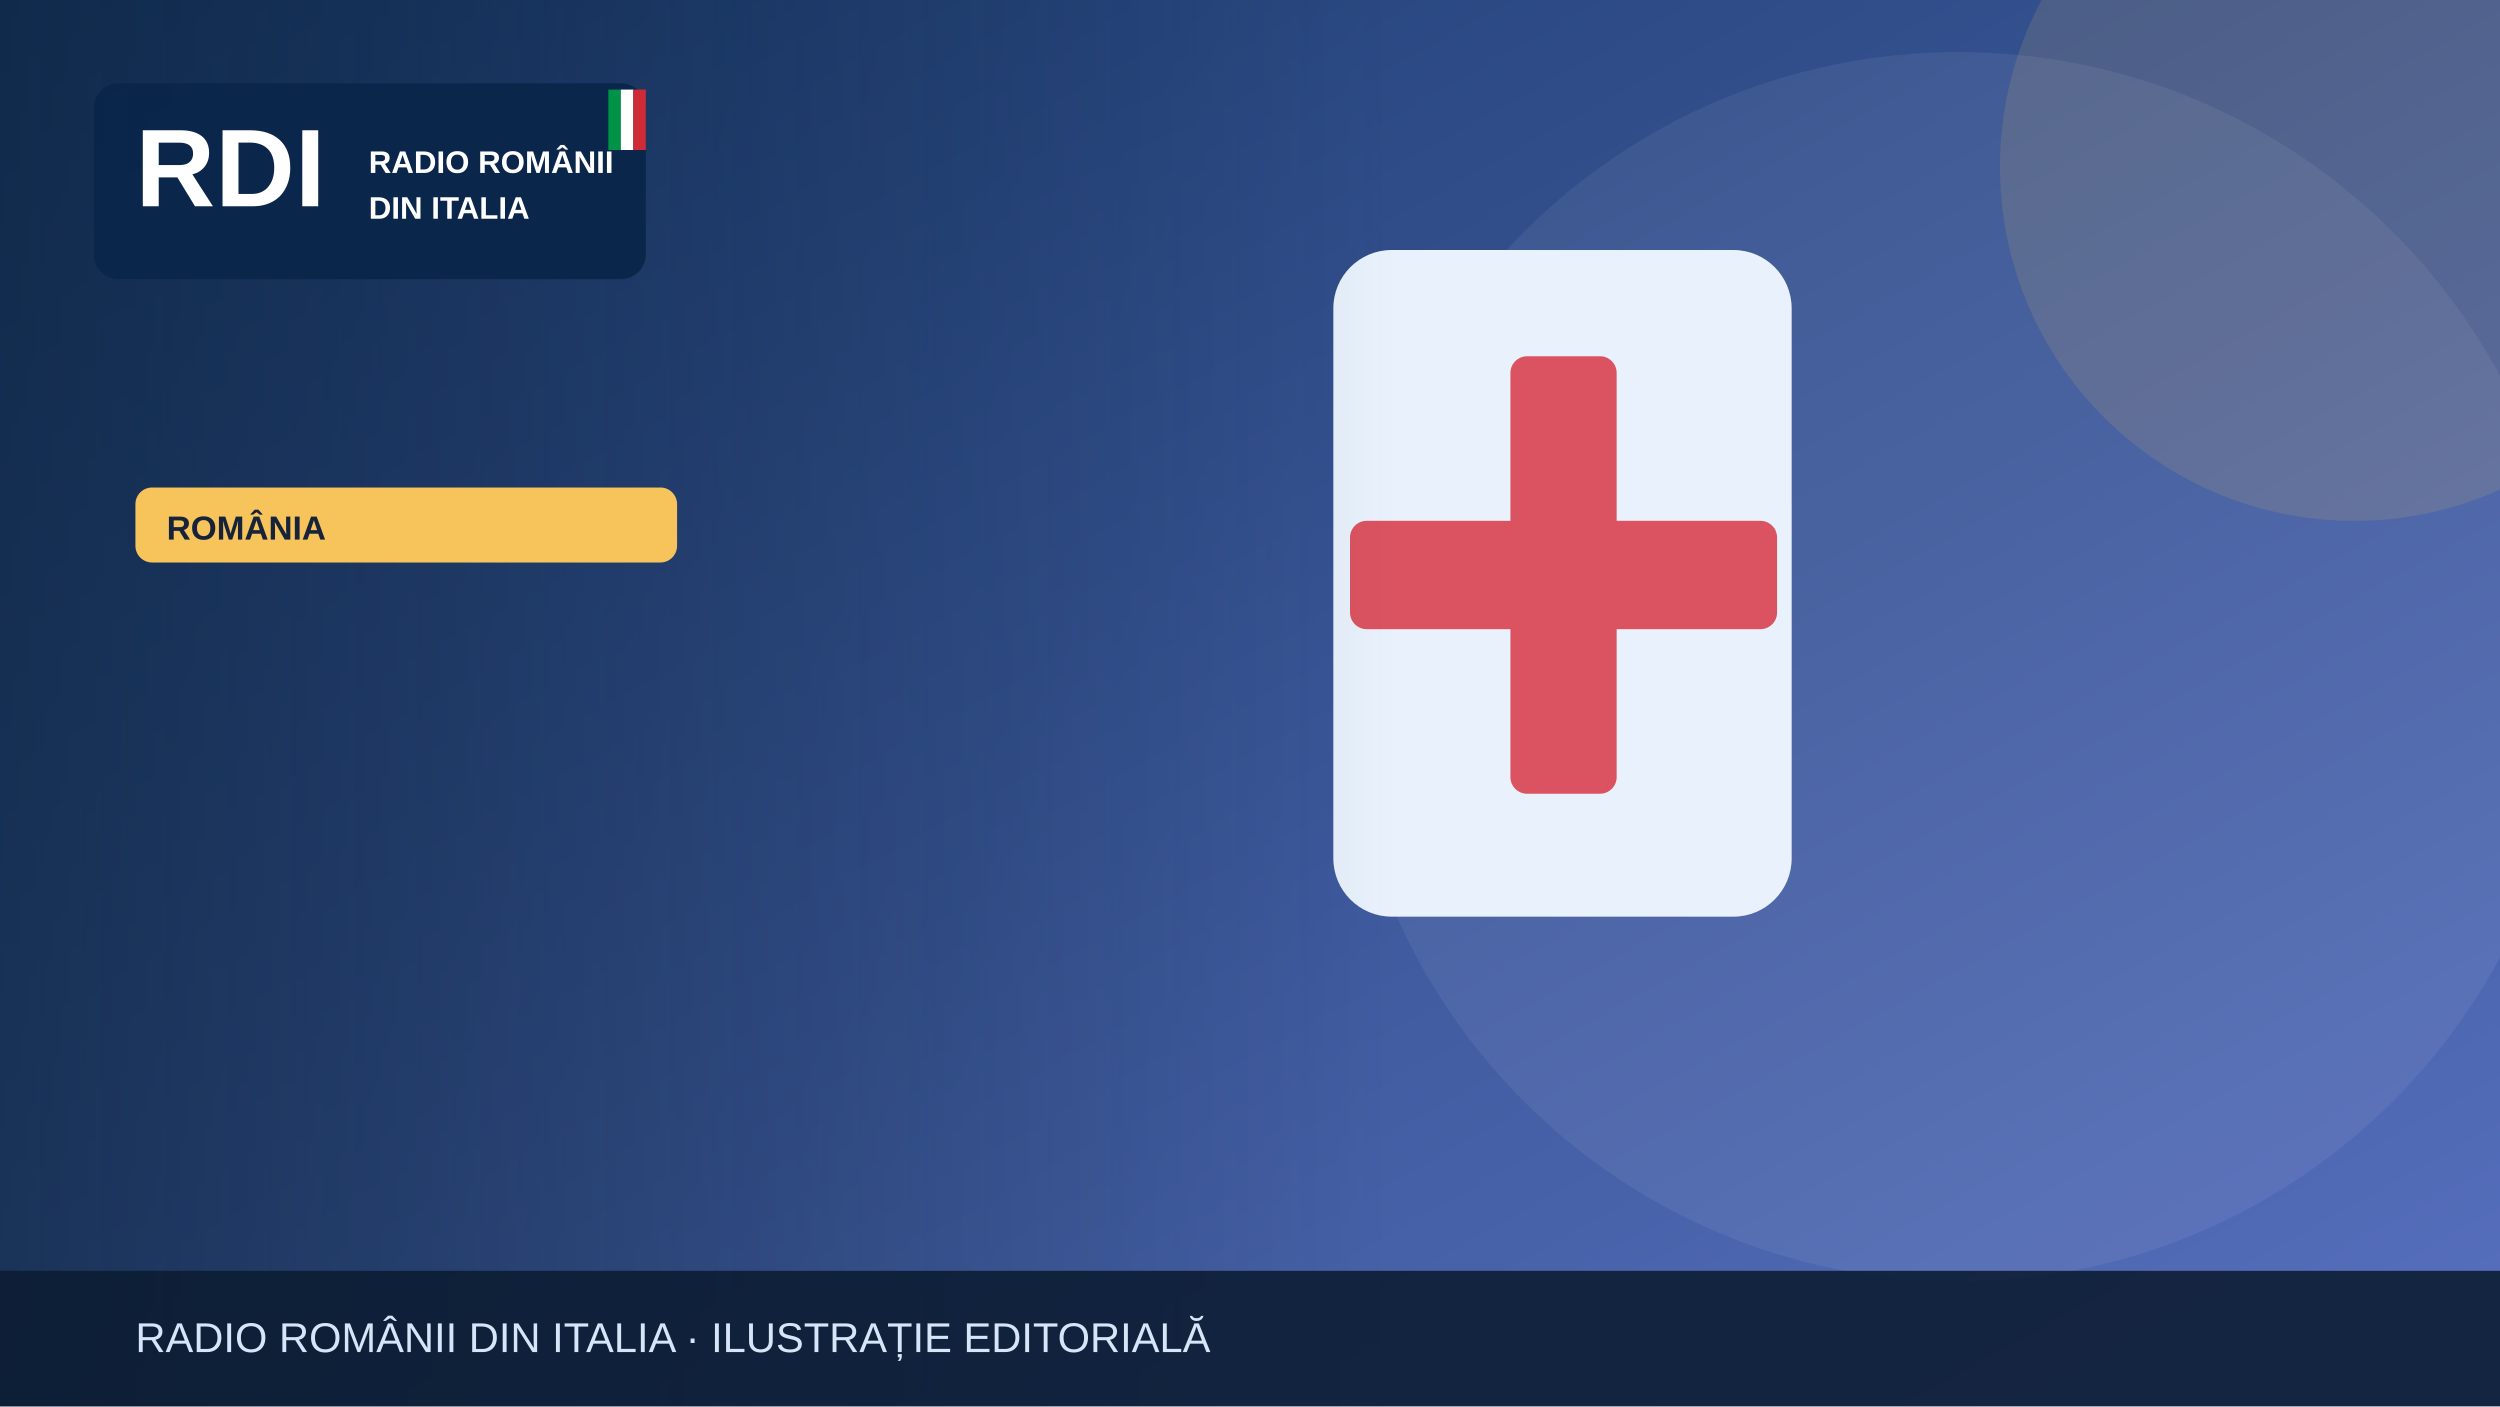
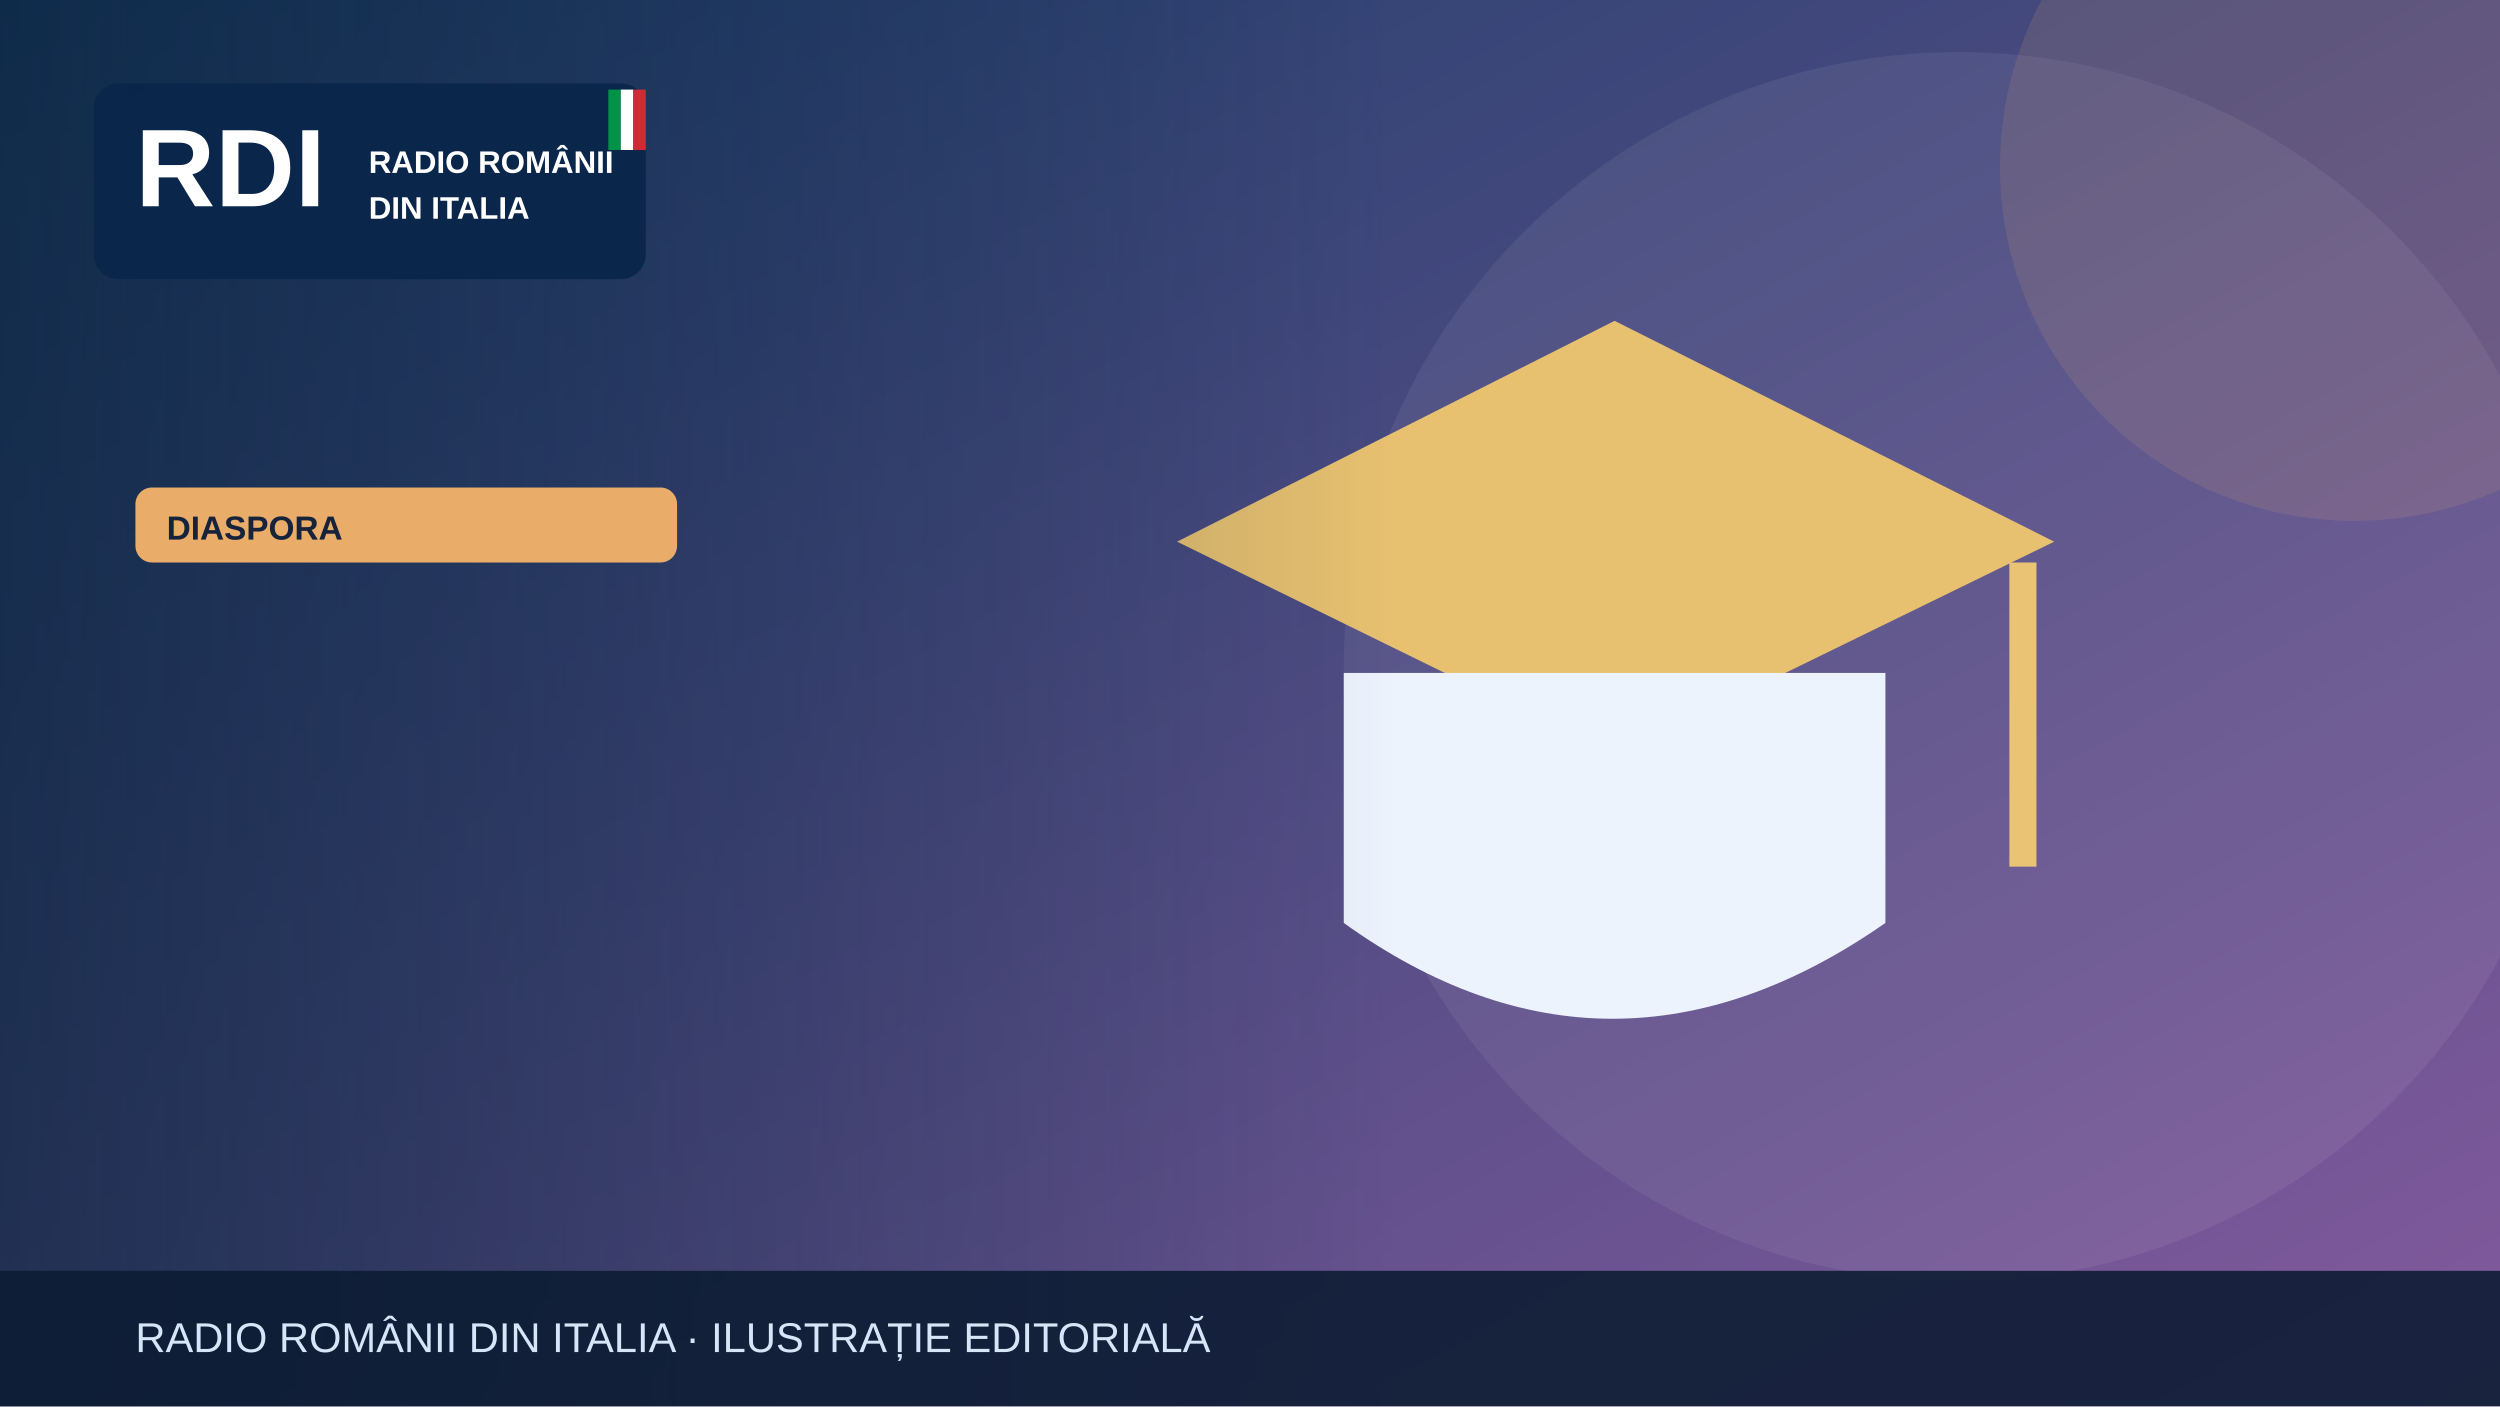
<svg xmlns="http://www.w3.org/2000/svg" width="1200" height="675" viewBox="0 0 1200 675" role="img" aria-label="Illustrazione editoriale RDI">
  <defs>
    <linearGradient id="bg" x2="1" y2="1">
-       <stop stop-color="#19396b" />
-       <stop offset="1" stop-color="#5870bf" />
+       <stop stop-color="#183c67" />
+       <stop offset="1" stop-color="#835a9d" />
    </linearGradient>
    <linearGradient id="shade">
      <stop stop-color="#0b223a" stop-opacity=".65" />
      <stop offset="1" stop-color="#0b223a" stop-opacity="0" />
    </linearGradient>
  </defs>
  <rect width="1200" height="675" fill="url(#bg)" />
  <circle cx="940" cy="320" r="295" fill="#fff" opacity=".065" />
-   <circle cx="1130" cy="80" r="170" fill="#f6c45a" opacity=".13" />
+   <circle cx="1130" cy="80" r="170" fill="#e9ad69" opacity=".13" />
  <g>
-     <rect x="640" y="120" width="220" height="320" rx="28" fill="#e9f2fc" />
-     <rect x="725" y="171" width="51" height="210" rx="8" fill="#db5360" />
-     <rect x="648" y="250" width="205" height="52" rx="8" fill="#db5360" />
+     <path d="M565 260 775 154 986 260 775 363Z" fill="#e7c170" />
+     <path d="M645 323v120q128 92 260 0V323" fill="#edf3fd" />
+     <path d="M971 270v146" stroke="#eac474" stroke-width="13" />
  </g>
  <rect x="0" y="0" width="670" height="675" fill="url(#shade)" />
  <rect x="45" y="40" width="265" height="94" rx="12" fill="#09264a" opacity=".97" />
  <text x="65" y="99" font-family="Arial,sans-serif" font-size="53" font-weight="900" fill="white">RDI</text>
  <text x="177" y="83" font-family="Arial,sans-serif" font-size="15" font-weight="800" fill="white">RADIO ROMÂNII</text>
  <text x="177" y="105" font-family="Arial,sans-serif" font-size="15" font-weight="800" fill="white">DIN ITALIA</text>
  <rect x="292" y="43" width="6" height="29" fill="#009246" />
  <rect x="298" y="43" width="6" height="29" fill="#fff" />
  <rect x="304" y="43" width="6" height="29" fill="#ce2b37" />
-   <rect x="65" y="234" width="260" height="36" rx="8" fill="#f6c45a" />
-   <text x="80" y="259" font-family="Arial,sans-serif" font-size="16" font-weight="800" fill="#16233b">ROMÂNIA</text>
+   <rect x="65" y="234" width="260" height="36" rx="8" fill="#e9ad69" />
+   <text x="80" y="259" font-family="Arial,sans-serif" font-size="16" font-weight="800" fill="#16233b">DIASPORA</text>
  <rect y="610" width="1200" height="65" fill="#0b1b32" opacity=".88" />
  <text x="65" y="649" font-family="Arial,sans-serif" font-size="20" fill="#d6e5f7">RADIO ROMÂNII DIN ITALIA · ILUSTRAȚIE EDITORIALĂ</text>
</svg>
